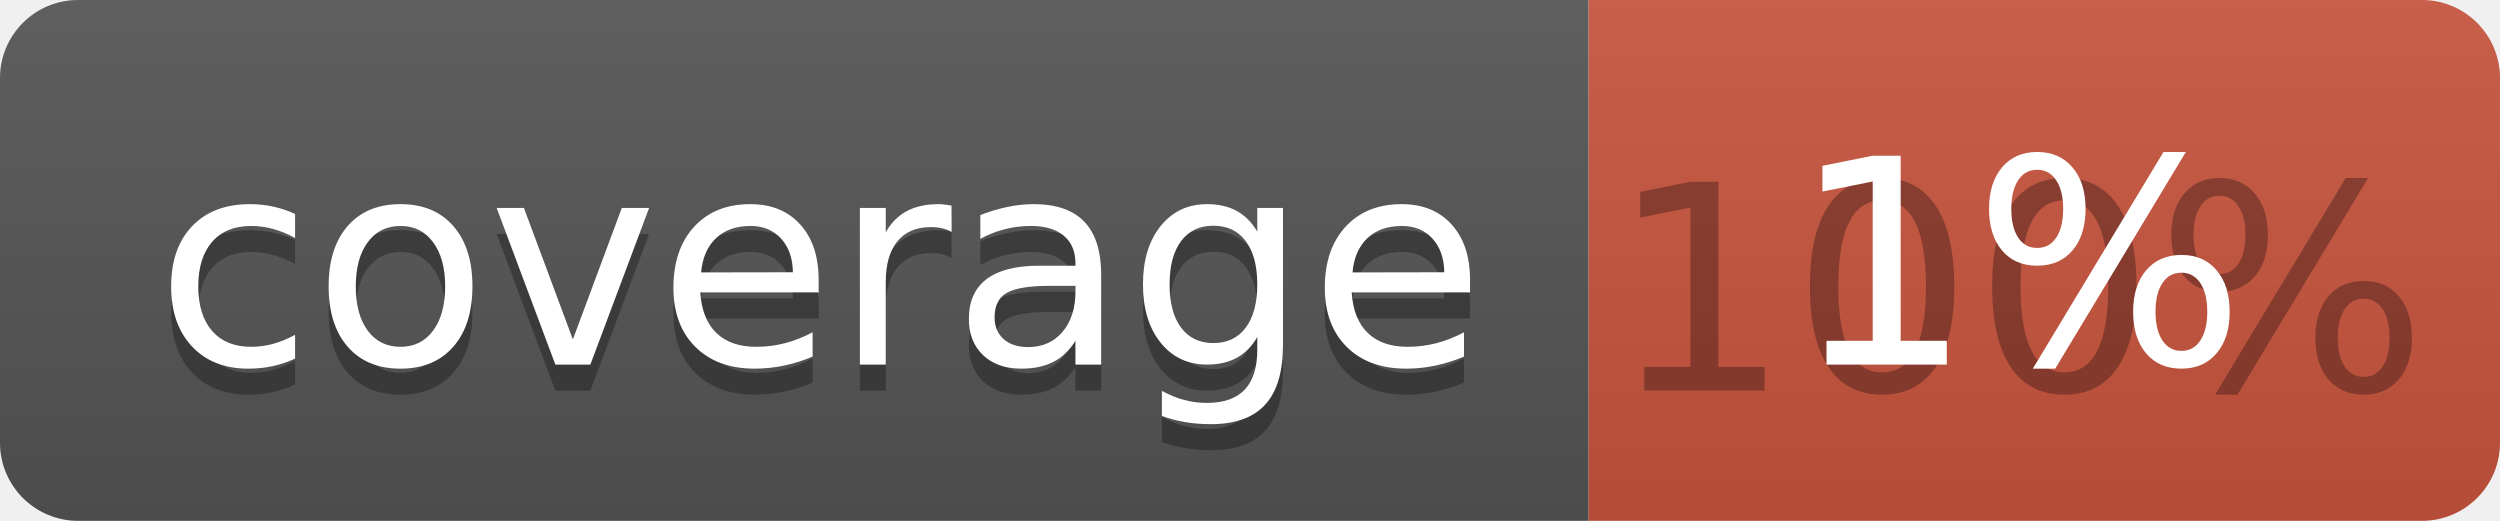
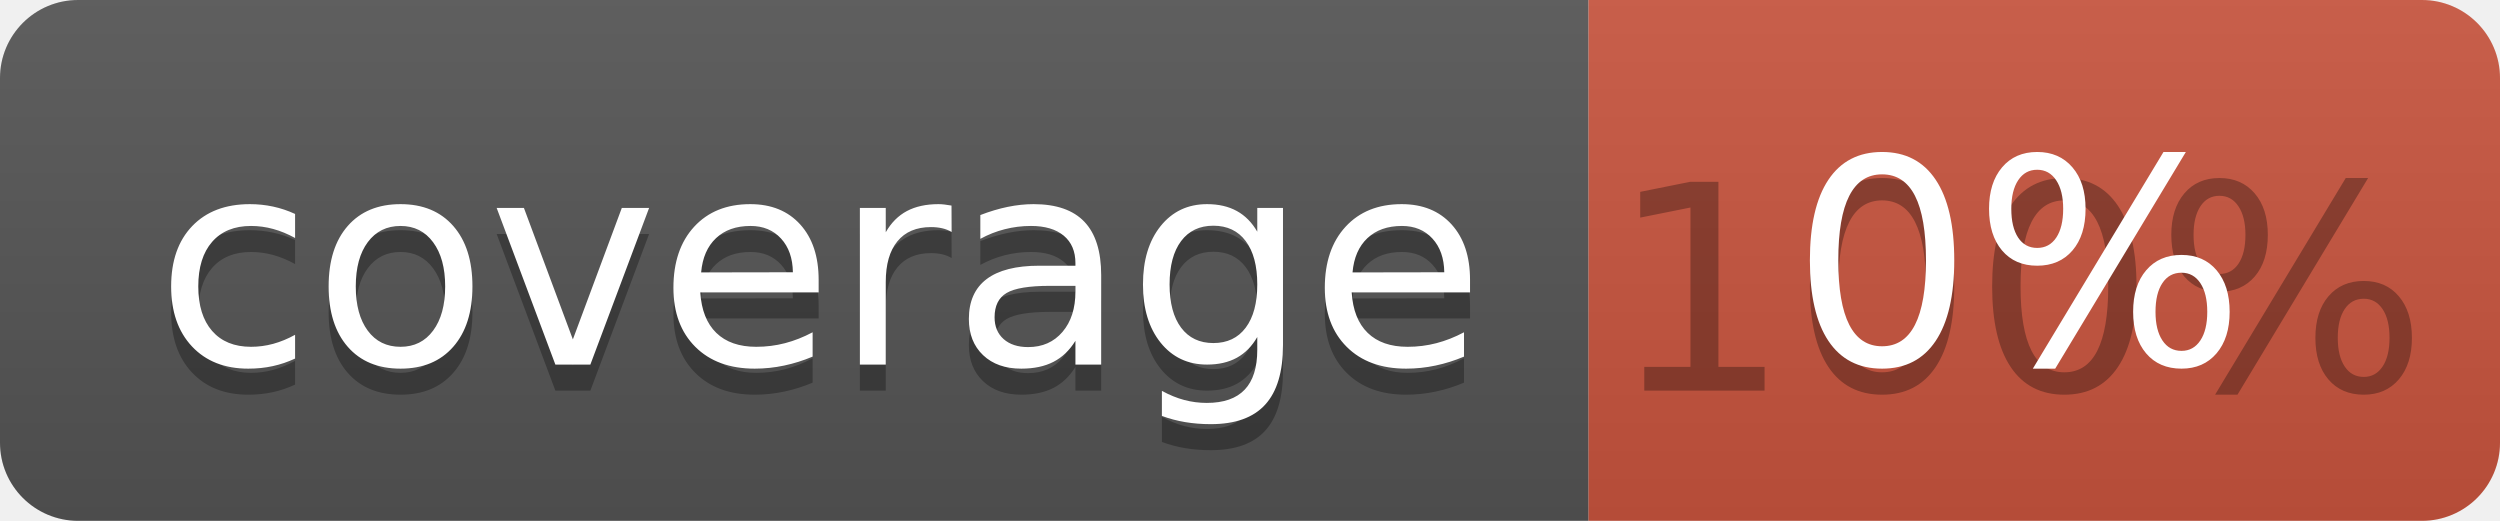
<svg xmlns="http://www.w3.org/2000/svg" width="96" height="20">
  <linearGradient id="b" x2="0" y2="100%">
    <stop offset="0" stop-color="#bbb" stop-opacity=".1" />
    <stop offset="1" stop-opacity=".1" />
  </linearGradient>
  <clipPath id="a">
    <rect width="96" height="20" rx="3" fill="#fff" />
  </clipPath>
  <g clip-path="url(#a)">
    <path fill="#555" d="M0 0h61v20H0z" />
    <path fill="#CA553E" d="M61 0h35v20H61z" />
    <path fill="url(#b)" d="M0 0h96v20H0z" />
  </g>
  <g fill="#fff" text-anchor="middle" font-family="DejaVu Sans,Verdana,Geneva,sans-serif" font-size="110">
    <text x="315" y="150" fill="#010101" fill-opacity=".3" transform="scale(.1)" textLength="510">coverage</text>
    <text x="315" y="140" transform="scale(.1)" textLength="510">coverage</text>
    <text x="775" y="150" fill="#010101" fill-opacity=".3" transform="scale(.1)" textLength="250">100%</text>
-     <text x="775" y="140" transform="scale(.1)" textLength="250">1%</text>
+     <text x="775" y="140" transform="scale(.1)" textLength="250">0%</text>
  </g>
</svg>
